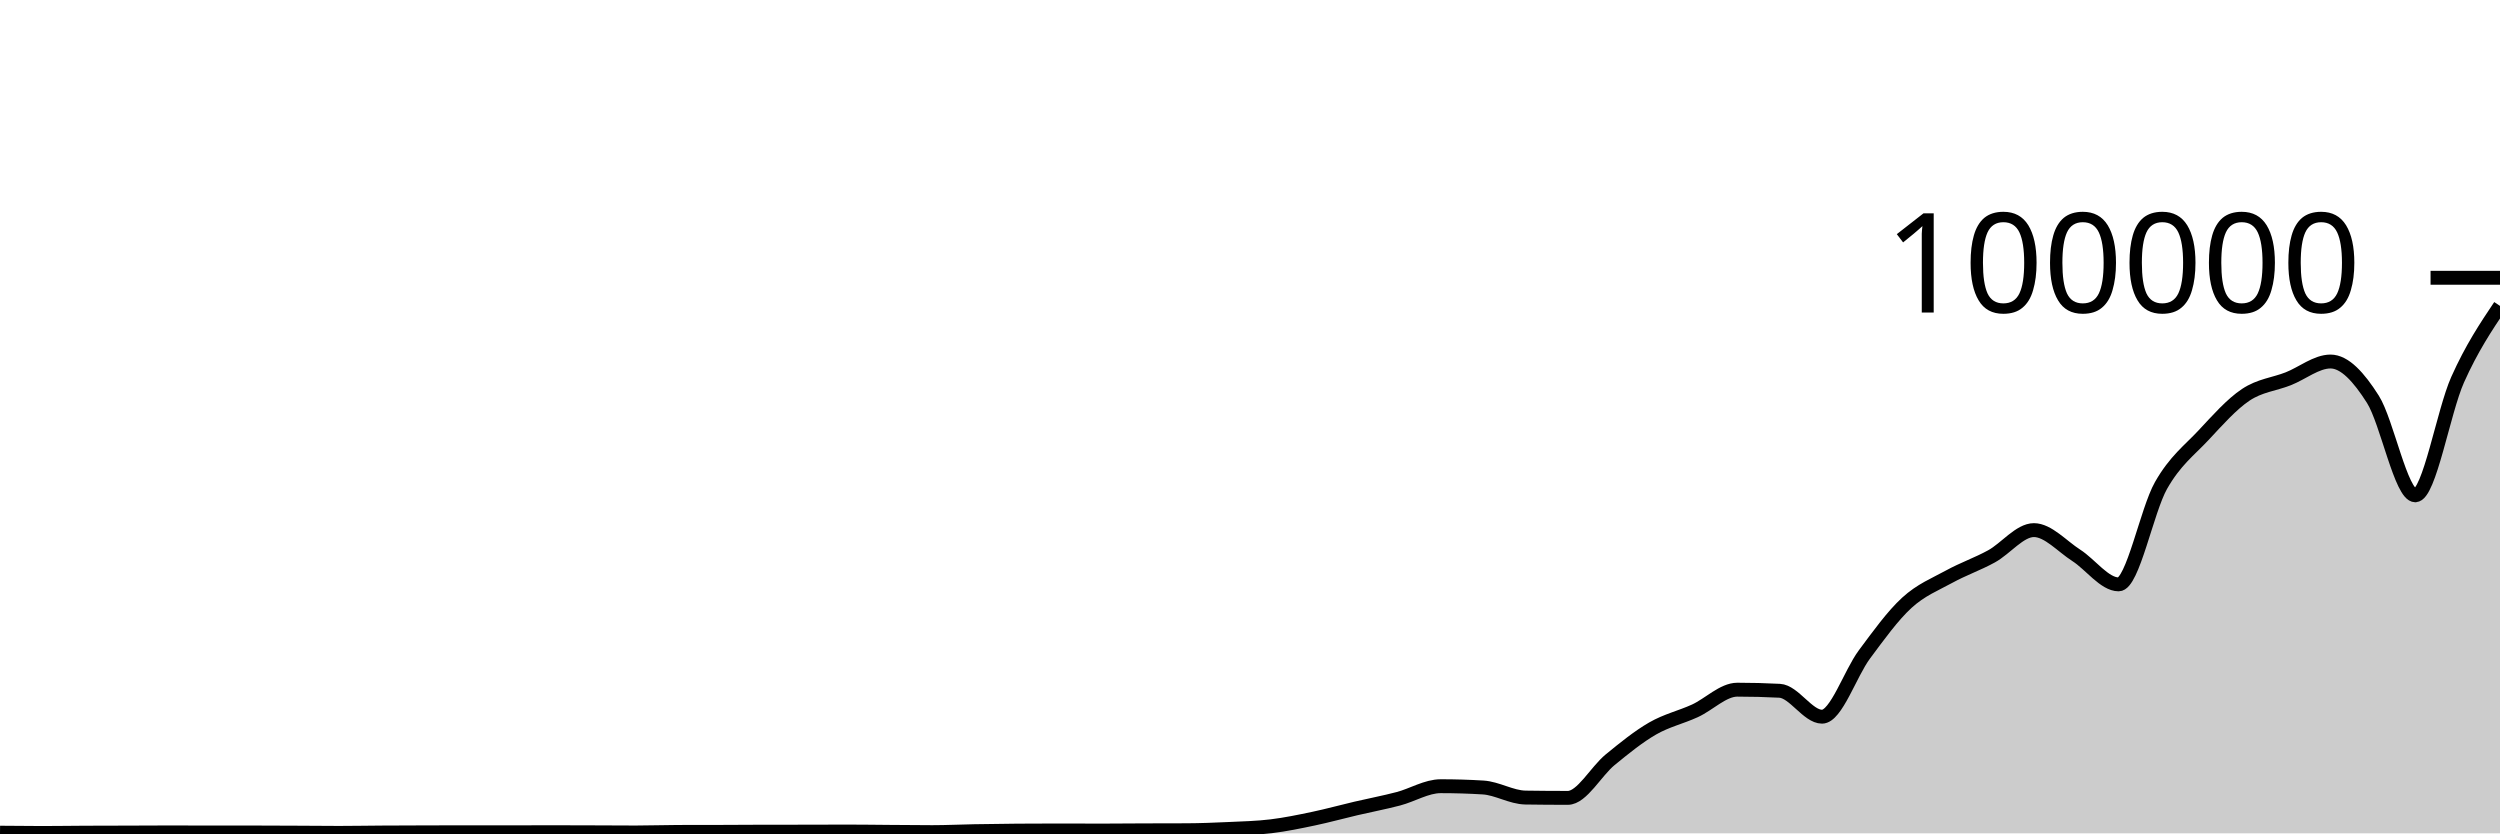
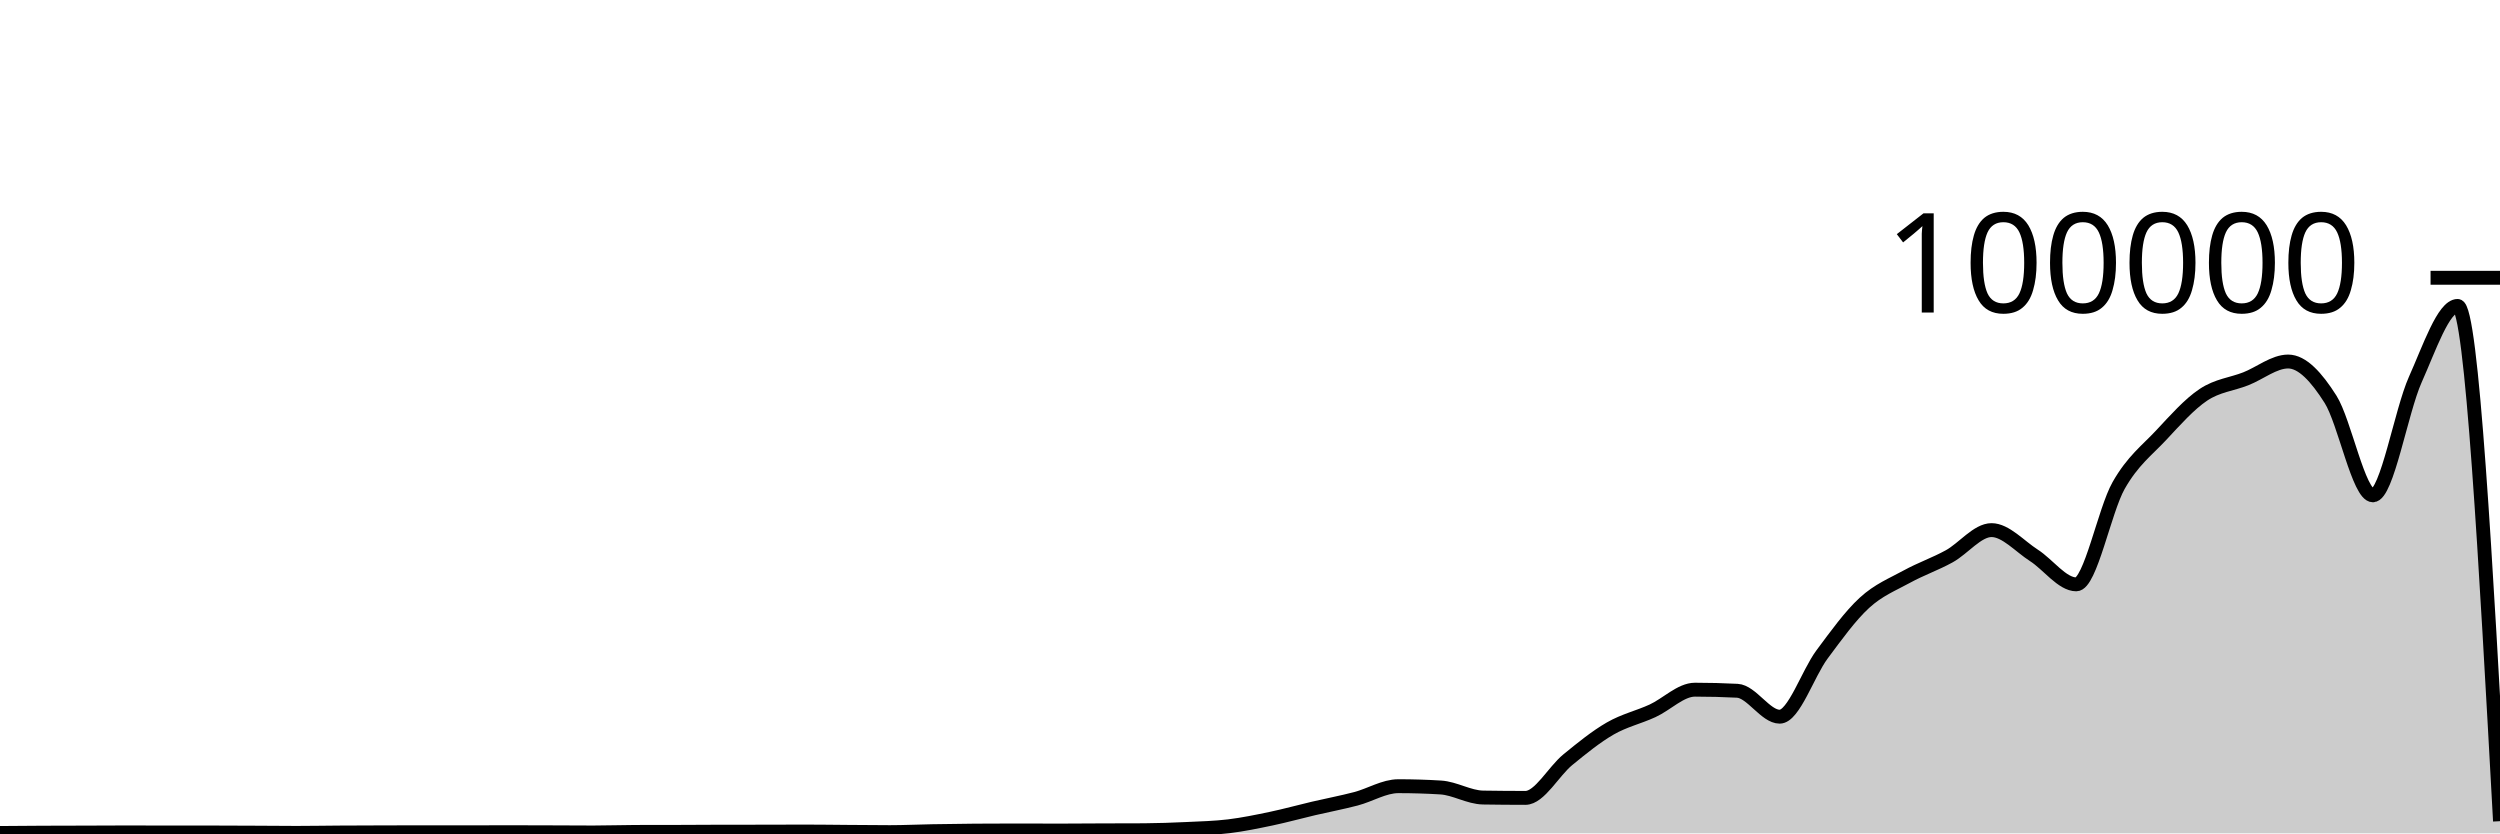
<svg xmlns="http://www.w3.org/2000/svg" viewBox="0 0 180 60">
  <g transform="translate(0,20)">
-     <path class="area" fill="rgba(0, 0, 0, 0.2)" d="M0,39.953C1.017,39.964,2.034,39.974,3.051,39.974C4.068,39.974,5.085,39.957,6.102,39.952C7.119,39.947,8.136,39.947,9.153,39.944C10.169,39.941,11.186,39.933,12.203,39.933C13.22,39.933,14.237,39.94,15.254,39.94C16.271,39.94,17.288,39.939,18.305,39.939C19.322,39.939,20.339,39.946,21.356,39.95C22.373,39.955,23.39,39.967,24.407,39.967C25.424,39.967,26.441,39.947,27.458,39.941C28.475,39.934,29.492,39.932,30.508,39.929C31.525,39.926,32.542,39.922,33.559,39.922C34.576,39.922,35.593,39.926,36.61,39.926C37.627,39.926,38.644,39.918,39.661,39.918C40.678,39.918,41.695,39.922,42.712,39.926C43.729,39.929,44.746,39.938,45.763,39.938C46.78,39.938,47.797,39.901,48.814,39.898C49.831,39.895,50.847,39.897,51.864,39.894C52.881,39.891,53.898,39.881,54.915,39.88C55.932,39.878,56.949,39.879,57.966,39.878C58.983,39.876,60,39.87,61.017,39.87C62.034,39.87,63.051,39.886,64.068,39.893C65.085,39.9,66.102,39.913,67.119,39.913C68.136,39.913,69.153,39.863,70.169,39.844C71.186,39.826,72.203,39.813,73.22,39.804C74.237,39.796,75.254,39.792,76.271,39.792C77.288,39.792,78.305,39.8,79.322,39.8C80.339,39.8,81.356,39.788,82.373,39.784C83.39,39.781,84.407,39.782,85.424,39.777C86.441,39.772,87.458,39.733,88.475,39.685C89.492,39.638,90.508,39.615,91.525,39.491C92.542,39.368,93.559,39.157,94.576,38.943C95.593,38.729,96.61,38.447,97.627,38.209C98.644,37.97,99.661,37.78,100.678,37.513C101.695,37.246,102.712,36.607,103.729,36.607C104.746,36.607,105.763,36.637,106.78,36.699C107.797,36.76,108.814,37.408,109.831,37.424C110.847,37.439,111.864,37.447,112.881,37.447C113.898,37.447,114.915,35.533,115.932,34.701C116.949,33.869,117.966,33.042,118.983,32.455C120,31.868,121.017,31.647,122.034,31.181C123.051,30.714,124.068,29.657,125.085,29.657C126.102,29.657,127.119,29.683,128.136,29.736C129.153,29.788,130.169,31.602,131.186,31.602C132.203,31.602,133.22,28.486,134.237,27.12C135.254,25.754,136.271,24.338,137.288,23.404C138.305,22.471,139.322,22.077,140.339,21.519C141.356,20.961,142.373,20.615,143.39,20.057C144.407,19.498,145.424,18.168,146.441,18.168C147.458,18.168,148.475,19.335,149.492,19.986C150.508,20.637,151.525,22.075,152.542,22.075C153.559,22.075,154.576,16.741,155.593,14.953C156.61,13.165,157.627,12.433,158.644,11.346C159.661,10.258,160.678,9.104,161.695,8.426C162.712,7.748,163.729,7.674,164.746,7.275C165.763,6.875,166.78,6.029,167.797,6.029C168.814,6.029,169.831,7.142,170.847,8.748C171.864,10.353,172.881,15.663,173.898,15.663C174.915,15.663,175.932,9.61,176.949,7.337C177.966,5.064,178.983,3.545,180,2.026L180,40C178.983,40,177.966,40,176.949,40C175.932,40,174.915,40,173.898,40C172.881,40,171.864,40,170.847,40C169.831,40,168.814,40,167.797,40C166.78,40,165.763,40,164.746,40C163.729,40,162.712,40,161.695,40C160.678,40,159.661,40,158.644,40C157.627,40,156.61,40,155.593,40C154.576,40,153.559,40,152.542,40C151.525,40,150.508,40,149.492,40C148.475,40,147.458,40,146.441,40C145.424,40,144.407,40,143.39,40C142.373,40,141.356,40,140.339,40C139.322,40,138.305,40,137.288,40C136.271,40,135.254,40,134.237,40C133.22,40,132.203,40,131.186,40C130.169,40,129.153,40,128.136,40C127.119,40,126.102,40,125.085,40C124.068,40,123.051,40,122.034,40C121.017,40,120,40,118.983,40C117.966,40,116.949,40,115.932,40C114.915,40,113.898,40,112.881,40C111.864,40,110.847,40,109.831,40C108.814,40,107.797,40,106.78,40C105.763,40,104.746,40,103.729,40C102.712,40,101.695,40,100.678,40C99.661,40,98.644,40,97.627,40C96.61,40,95.593,40,94.576,40C93.559,40,92.542,40,91.525,40C90.508,40,89.492,40,88.475,40C87.458,40,86.441,40,85.424,40C84.407,40,83.39,40,82.373,40C81.356,40,80.339,40,79.322,40C78.305,40,77.288,40,76.271,40C75.254,40,74.237,40,73.22,40C72.203,40,71.186,40,70.169,40C69.153,40,68.136,40,67.119,40C66.102,40,65.085,40,64.068,40C63.051,40,62.034,40,61.017,40C60,40,58.983,40,57.966,40C56.949,40,55.932,40,54.915,40C53.898,40,52.881,40,51.864,40C50.847,40,49.831,40,48.814,40C47.797,40,46.78,40,45.763,40C44.746,40,43.729,40,42.712,40C41.695,40,40.678,40,39.661,40C38.644,40,37.627,40,36.61,40C35.593,40,34.576,40,33.559,40C32.542,40,31.525,40,30.508,40C29.492,40,28.475,40,27.458,40C26.441,40,25.424,40,24.407,40C23.39,40,22.373,40,21.356,40C20.339,40,19.322,40,18.305,40C17.288,40,16.271,40,15.254,40C14.237,40,13.22,40,12.203,40C11.186,40,10.169,40,9.153,40C8.136,40,7.119,40,6.102,40C5.085,40,4.068,40,3.051,40C2.034,40,1.017,40,0,40Z" />
-     <path class="line" stroke="black" fill="none" d="M0,39.953C1.017,39.964,2.034,39.974,3.051,39.974C4.068,39.974,5.085,39.957,6.102,39.952C7.119,39.947,8.136,39.947,9.153,39.944C10.169,39.941,11.186,39.933,12.203,39.933C13.22,39.933,14.237,39.94,15.254,39.94C16.271,39.94,17.288,39.939,18.305,39.939C19.322,39.939,20.339,39.946,21.356,39.95C22.373,39.955,23.39,39.967,24.407,39.967C25.424,39.967,26.441,39.947,27.458,39.941C28.475,39.934,29.492,39.932,30.508,39.929C31.525,39.926,32.542,39.922,33.559,39.922C34.576,39.922,35.593,39.926,36.61,39.926C37.627,39.926,38.644,39.918,39.661,39.918C40.678,39.918,41.695,39.922,42.712,39.926C43.729,39.929,44.746,39.938,45.763,39.938C46.78,39.938,47.797,39.901,48.814,39.898C49.831,39.895,50.847,39.897,51.864,39.894C52.881,39.891,53.898,39.881,54.915,39.88C55.932,39.878,56.949,39.879,57.966,39.878C58.983,39.876,60,39.87,61.017,39.87C62.034,39.87,63.051,39.886,64.068,39.893C65.085,39.9,66.102,39.913,67.119,39.913C68.136,39.913,69.153,39.863,70.169,39.844C71.186,39.826,72.203,39.813,73.22,39.804C74.237,39.796,75.254,39.792,76.271,39.792C77.288,39.792,78.305,39.8,79.322,39.8C80.339,39.8,81.356,39.788,82.373,39.784C83.39,39.781,84.407,39.782,85.424,39.777C86.441,39.772,87.458,39.733,88.475,39.685C89.492,39.638,90.508,39.615,91.525,39.491C92.542,39.368,93.559,39.157,94.576,38.943C95.593,38.729,96.61,38.447,97.627,38.209C98.644,37.97,99.661,37.78,100.678,37.513C101.695,37.246,102.712,36.607,103.729,36.607C104.746,36.607,105.763,36.637,106.78,36.699C107.797,36.76,108.814,37.408,109.831,37.424C110.847,37.439,111.864,37.447,112.881,37.447C113.898,37.447,114.915,35.533,115.932,34.701C116.949,33.869,117.966,33.042,118.983,32.455C120,31.868,121.017,31.647,122.034,31.181C123.051,30.714,124.068,29.657,125.085,29.657C126.102,29.657,127.119,29.683,128.136,29.736C129.153,29.788,130.169,31.602,131.186,31.602C132.203,31.602,133.22,28.486,134.237,27.12C135.254,25.754,136.271,24.338,137.288,23.404C138.305,22.471,139.322,22.077,140.339,21.519C141.356,20.961,142.373,20.615,143.39,20.057C144.407,19.498,145.424,18.168,146.441,18.168C147.458,18.168,148.475,19.335,149.492,19.986C150.508,20.637,151.525,22.075,152.542,22.075C153.559,22.075,154.576,16.741,155.593,14.953C156.61,13.165,157.627,12.433,158.644,11.346C159.661,10.258,160.678,9.104,161.695,8.426C162.712,7.748,163.729,7.674,164.746,7.275C165.763,6.875,166.78,6.029,167.797,6.029C168.814,6.029,169.831,7.142,170.847,8.748C171.864,10.353,172.881,15.663,173.898,15.663C174.915,15.663,175.932,9.61,176.949,7.337C177.966,5.064,178.983,3.545,180,2.026" />
+     <path class="area" fill="rgba(0, 0, 0, 0.2)" d="M0,39.974C1.017,39.966,2.034,39.957,3.051,39.952C4.068,39.947,5.085,39.947,6.102,39.944C7.119,39.941,8.136,39.933,9.153,39.933C10.169,39.933,11.186,39.94,12.203,39.94C13.22,39.94,14.237,39.939,15.254,39.939C16.271,39.939,17.288,39.946,18.305,39.95C19.322,39.955,20.339,39.967,21.356,39.967C22.373,39.967,23.39,39.947,24.407,39.941C25.424,39.934,26.441,39.932,27.458,39.929C28.475,39.926,29.492,39.922,30.508,39.922C31.525,39.922,32.542,39.926,33.559,39.926C34.576,39.926,35.593,39.918,36.61,39.918C37.627,39.918,38.644,39.922,39.661,39.926C40.678,39.929,41.695,39.938,42.712,39.938C43.729,39.938,44.746,39.901,45.763,39.898C46.78,39.895,47.797,39.897,48.814,39.894C49.831,39.891,50.847,39.881,51.864,39.88C52.881,39.878,53.898,39.879,54.915,39.878C55.932,39.876,56.949,39.87,57.966,39.87C58.983,39.87,60,39.886,61.017,39.893C62.034,39.9,63.051,39.913,64.068,39.913C65.085,39.913,66.102,39.863,67.119,39.845C68.136,39.827,69.153,39.812,70.169,39.804C71.186,39.796,72.203,39.792,73.22,39.792C74.237,39.792,75.254,39.8,76.271,39.8C77.288,39.8,78.305,39.789,79.322,39.785C80.339,39.781,81.356,39.782,82.373,39.777C83.39,39.771,84.407,39.733,85.424,39.686C86.441,39.638,87.458,39.614,88.475,39.491C89.492,39.367,90.508,39.157,91.525,38.944C92.542,38.73,93.559,38.447,94.576,38.208C95.593,37.97,96.61,37.78,97.627,37.513C98.644,37.246,99.661,36.606,100.678,36.606C101.695,36.606,102.712,36.637,103.729,36.699C104.746,36.761,105.763,37.407,106.78,37.423C107.797,37.439,108.814,37.448,109.831,37.448C110.847,37.448,111.864,35.533,112.881,34.701C113.898,33.869,114.915,33.042,115.932,32.455C116.949,31.868,117.966,31.647,118.983,31.18C120,30.714,121.017,29.657,122.034,29.657C123.051,29.657,124.068,29.683,125.085,29.735C126.102,29.787,127.119,31.602,128.136,31.602C129.153,31.602,130.169,28.486,131.186,27.12C132.203,25.753,133.22,24.338,134.237,23.405C135.254,22.471,136.271,22.077,137.288,21.519C138.305,20.961,139.322,20.616,140.339,20.057C141.356,19.499,142.373,18.168,143.39,18.168C144.407,18.168,145.424,19.336,146.441,19.987C147.458,20.638,148.475,22.074,149.492,22.074C150.508,22.074,151.525,16.742,152.542,14.954C153.559,13.165,154.576,12.433,155.593,11.345C156.61,10.257,157.627,9.105,158.644,8.426C159.661,7.748,160.678,7.674,161.695,7.274C162.712,6.875,163.729,6.029,164.746,6.029C165.763,6.029,166.78,7.141,167.797,8.747C168.814,10.353,169.831,15.664,170.847,15.664C171.864,15.664,172.881,9.609,173.898,7.336C174.915,5.064,175.932,2.027,176.949,2.027C177.966,2.027,178.983,20.576,180,39.125L180,40C178.983,40,177.966,40,176.949,40C175.932,40,174.915,40,173.898,40C172.881,40,171.864,40,170.847,40C169.831,40,168.814,40,167.797,40C166.78,40,165.763,40,164.746,40C163.729,40,162.712,40,161.695,40C160.678,40,159.661,40,158.644,40C157.627,40,156.61,40,155.593,40C154.576,40,153.559,40,152.542,40C151.525,40,150.508,40,149.492,40C148.475,40,147.458,40,146.441,40C145.424,40,144.407,40,143.39,40C142.373,40,141.356,40,140.339,40C139.322,40,138.305,40,137.288,40C136.271,40,135.254,40,134.237,40C133.22,40,132.203,40,131.186,40C130.169,40,129.153,40,128.136,40C127.119,40,126.102,40,125.085,40C124.068,40,123.051,40,122.034,40C121.017,40,120,40,118.983,40C117.966,40,116.949,40,115.932,40C114.915,40,113.898,40,112.881,40C111.864,40,110.847,40,109.831,40C108.814,40,107.797,40,106.78,40C105.763,40,104.746,40,103.729,40C102.712,40,101.695,40,100.678,40C99.661,40,98.644,40,97.627,40C96.61,40,95.593,40,94.576,40C93.559,40,92.542,40,91.525,40C90.508,40,89.492,40,88.475,40C87.458,40,86.441,40,85.424,40C84.407,40,83.39,40,82.373,40C81.356,40,80.339,40,79.322,40C78.305,40,77.288,40,76.271,40C75.254,40,74.237,40,73.22,40C72.203,40,71.186,40,70.169,40C69.153,40,68.136,40,67.119,40C66.102,40,65.085,40,64.068,40C63.051,40,62.034,40,61.017,40C60,40,58.983,40,57.966,40C56.949,40,55.932,40,54.915,40C53.898,40,52.881,40,51.864,40C50.847,40,49.831,40,48.814,40C47.797,40,46.78,40,45.763,40C44.746,40,43.729,40,42.712,40C41.695,40,40.678,40,39.661,40C38.644,40,37.627,40,36.61,40C35.593,40,34.576,40,33.559,40C32.542,40,31.525,40,30.508,40C29.492,40,28.475,40,27.458,40C26.441,40,25.424,40,24.407,40C23.39,40,22.373,40,21.356,40C20.339,40,19.322,40,18.305,40C17.288,40,16.271,40,15.254,40C14.237,40,13.22,40,12.203,40C11.186,40,10.169,40,9.153,40C8.136,40,7.119,40,6.102,40C5.085,40,4.068,40,3.051,40C2.034,40,1.017,40,0,40Z" />
+     <path class="line" stroke="black" fill="none" d="M0,39.974C1.017,39.966,2.034,39.957,3.051,39.952C4.068,39.947,5.085,39.947,6.102,39.944C7.119,39.941,8.136,39.933,9.153,39.933C10.169,39.933,11.186,39.94,12.203,39.94C13.22,39.94,14.237,39.939,15.254,39.939C16.271,39.939,17.288,39.946,18.305,39.95C19.322,39.955,20.339,39.967,21.356,39.967C22.373,39.967,23.39,39.947,24.407,39.941C25.424,39.934,26.441,39.932,27.458,39.929C28.475,39.926,29.492,39.922,30.508,39.922C31.525,39.922,32.542,39.926,33.559,39.926C34.576,39.926,35.593,39.918,36.61,39.918C37.627,39.918,38.644,39.922,39.661,39.926C40.678,39.929,41.695,39.938,42.712,39.938C43.729,39.938,44.746,39.901,45.763,39.898C46.78,39.895,47.797,39.897,48.814,39.894C49.831,39.891,50.847,39.881,51.864,39.88C52.881,39.878,53.898,39.879,54.915,39.878C55.932,39.876,56.949,39.87,57.966,39.87C58.983,39.87,60,39.886,61.017,39.893C62.034,39.9,63.051,39.913,64.068,39.913C65.085,39.913,66.102,39.863,67.119,39.845C68.136,39.827,69.153,39.812,70.169,39.804C71.186,39.796,72.203,39.792,73.22,39.792C74.237,39.792,75.254,39.8,76.271,39.8C77.288,39.8,78.305,39.789,79.322,39.785C80.339,39.781,81.356,39.782,82.373,39.777C83.39,39.771,84.407,39.733,85.424,39.686C86.441,39.638,87.458,39.614,88.475,39.491C89.492,39.367,90.508,39.157,91.525,38.944C92.542,38.73,93.559,38.447,94.576,38.208C95.593,37.97,96.61,37.78,97.627,37.513C98.644,37.246,99.661,36.606,100.678,36.606C101.695,36.606,102.712,36.637,103.729,36.699C104.746,36.761,105.763,37.407,106.78,37.423C107.797,37.439,108.814,37.448,109.831,37.448C110.847,37.448,111.864,35.533,112.881,34.701C113.898,33.869,114.915,33.042,115.932,32.455C116.949,31.868,117.966,31.647,118.983,31.18C120,30.714,121.017,29.657,122.034,29.657C123.051,29.657,124.068,29.683,125.085,29.735C126.102,29.787,127.119,31.602,128.136,31.602C129.153,31.602,130.169,28.486,131.186,27.12C132.203,25.753,133.22,24.338,134.237,23.405C135.254,22.471,136.271,22.077,137.288,21.519C138.305,20.961,139.322,20.616,140.339,20.057C141.356,19.499,142.373,18.168,143.39,18.168C144.407,18.168,145.424,19.336,146.441,19.987C147.458,20.638,148.475,22.074,149.492,22.074C150.508,22.074,151.525,16.742,152.542,14.954C153.559,13.165,154.576,12.433,155.593,11.345C156.61,10.257,157.627,9.105,158.644,8.426C159.661,7.748,160.678,7.674,161.695,7.274C162.712,6.875,163.729,6.029,164.746,6.029C165.763,6.029,166.78,7.141,167.797,8.747C168.814,10.353,169.831,15.664,170.847,15.664C171.864,15.664,172.881,9.609,173.898,7.336C174.915,5.064,175.932,2.027,176.949,2.027C177.966,2.027,178.983,20.576,180,39.125" />
    <path class="axis-ceiling" stroke-width="1" stroke="black" fill="none" d="M175,0L180,0" />
    <text class="axis-ceiling-label" font-family="sans-serif" text-anchor="end" font-size="10px" x="170" y="2.5">100000</text>
  </g>
</svg>
